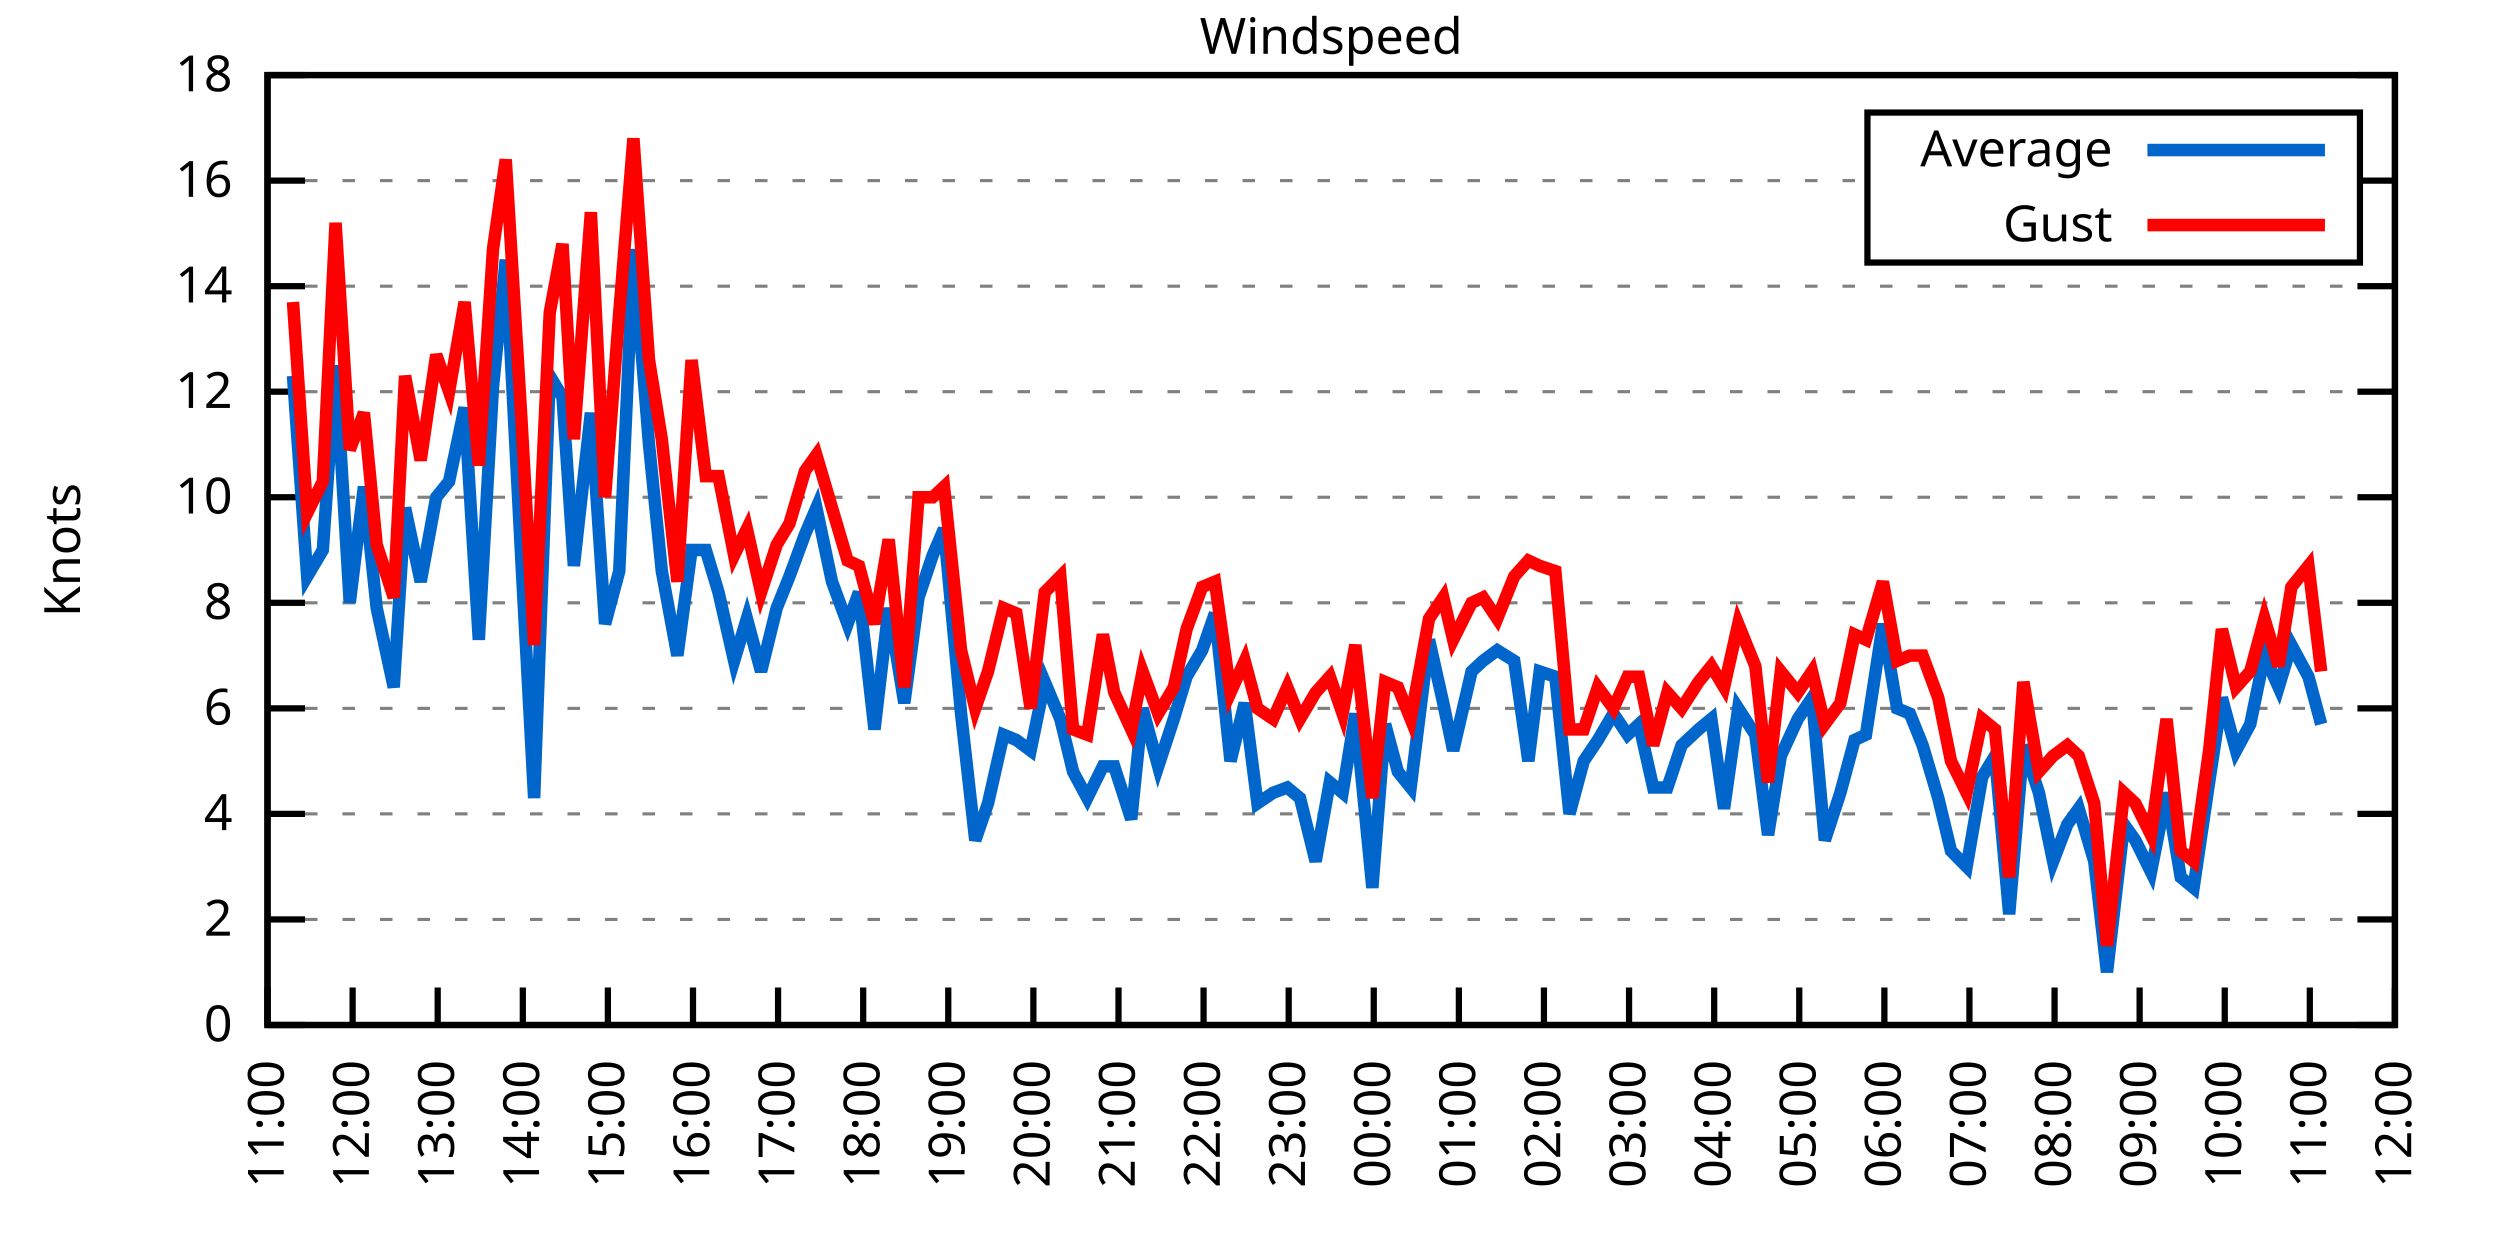
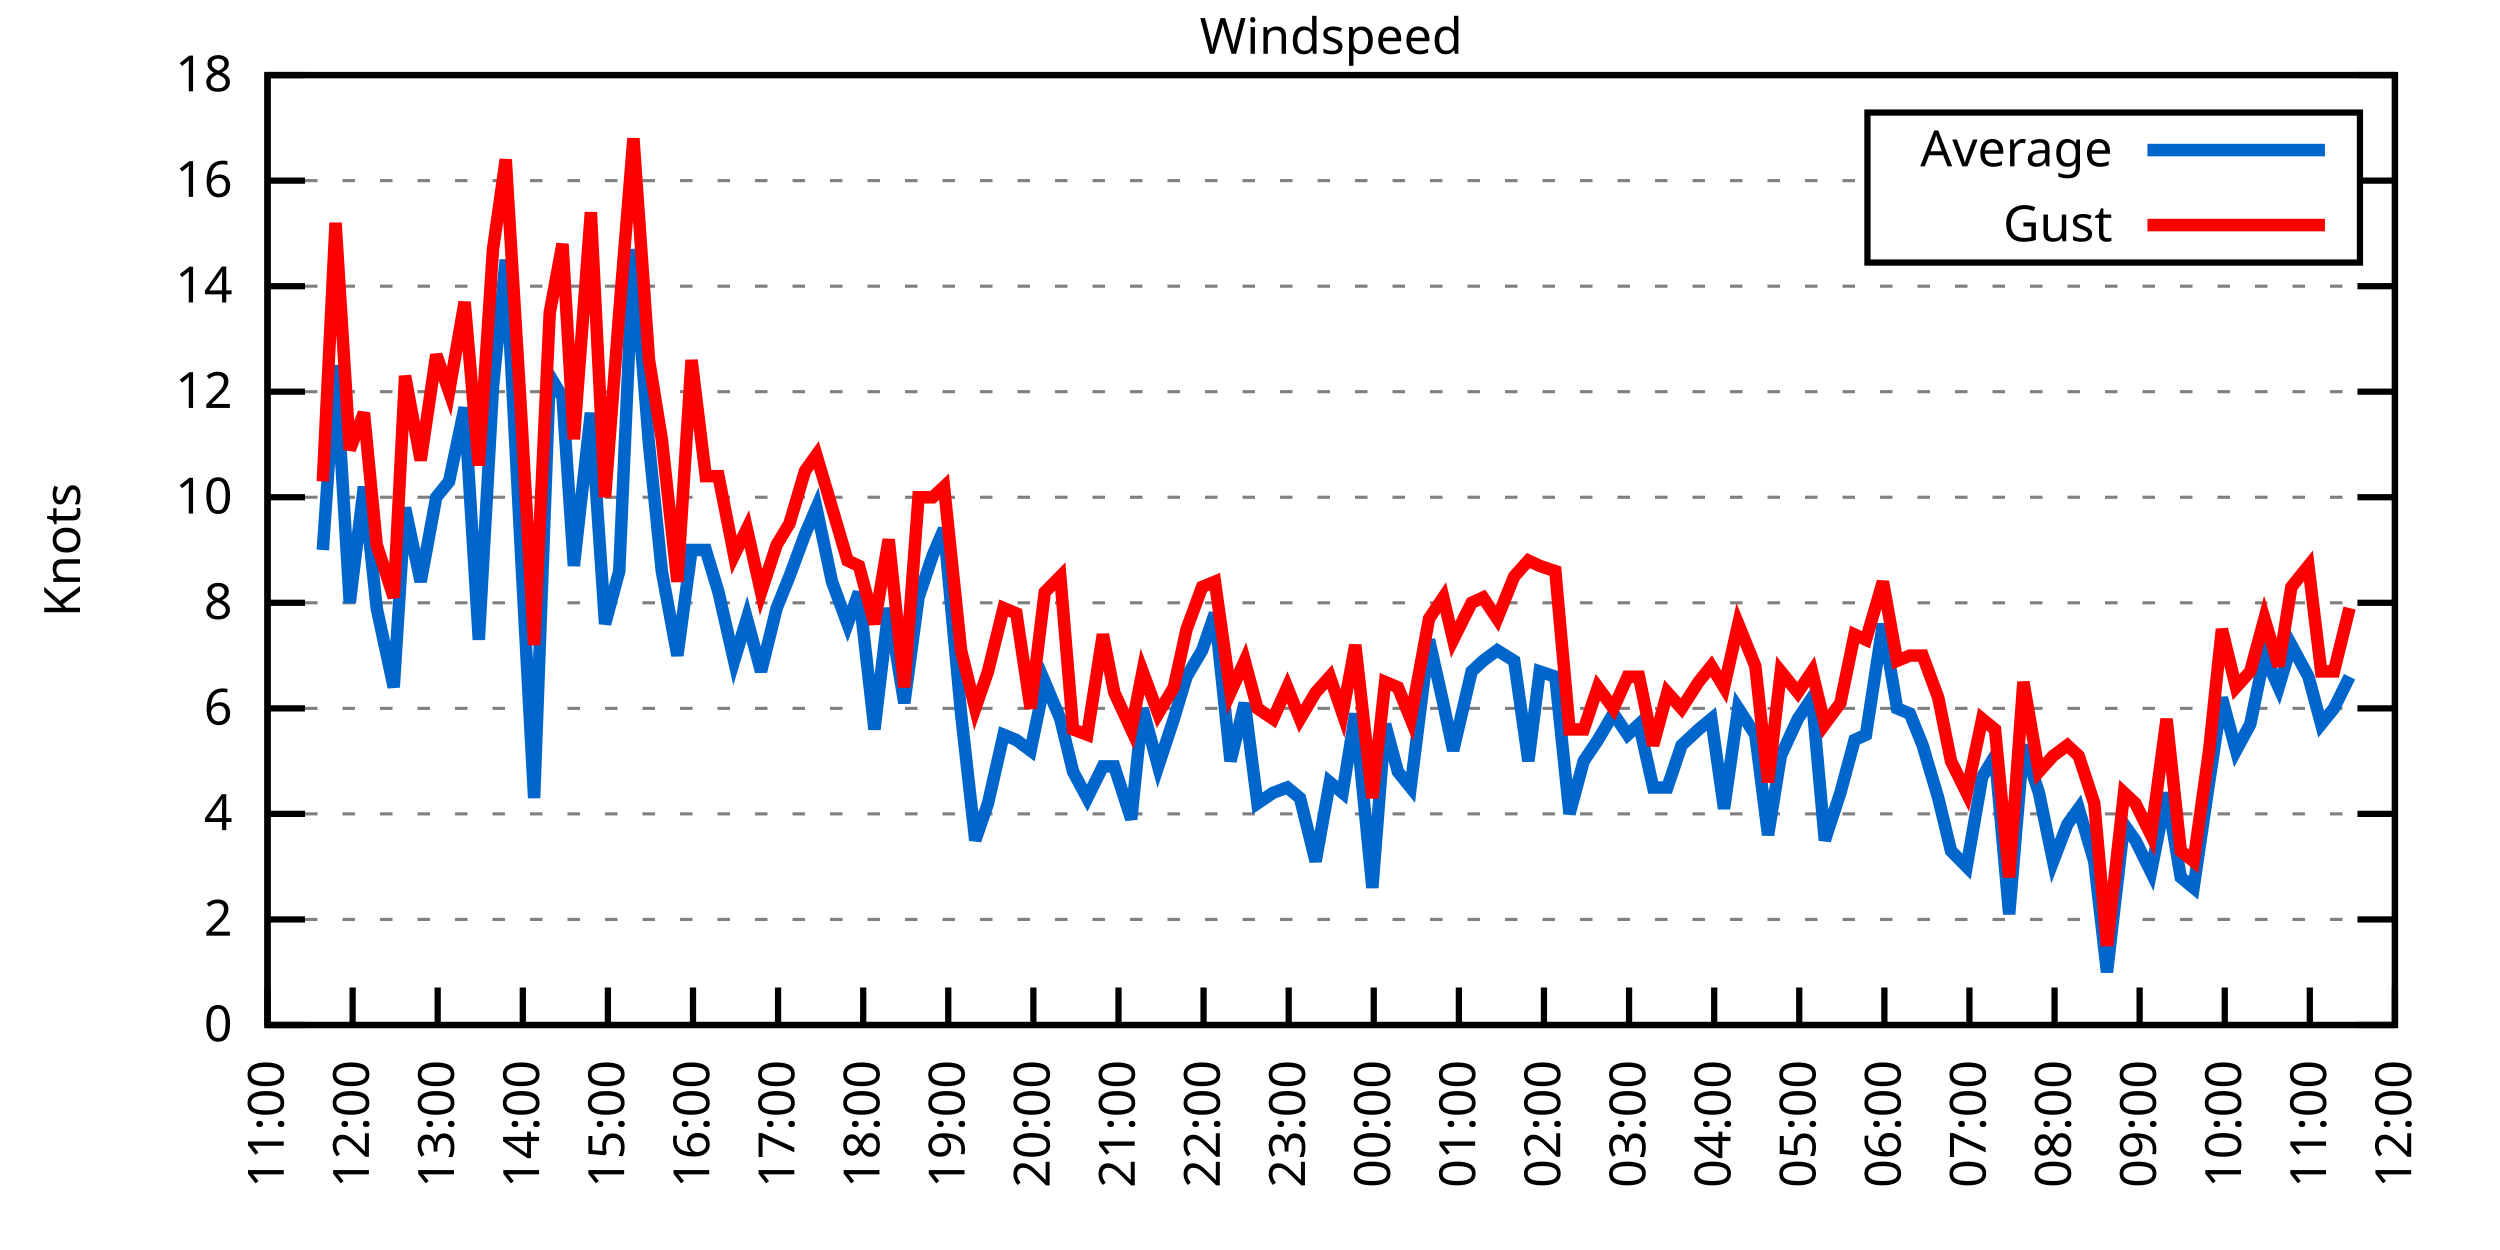
<svg xmlns="http://www.w3.org/2000/svg" xmlns:xlink="http://www.w3.org/1999/xlink" width="400" height="200" viewBox="0 0 400 200">
  <g id="gnuplot_canvas">
    <rect x="0" y="0" width="400" height="200" fill="none" />
    <defs>
      <circle id="gpDot" r="0.5" stroke-width="0.5" stroke="currentColor" />
      <path id="gpPt0" stroke-width="0.333" stroke="currentColor" d="M-1,0 h2 M0,-1 v2" />
      <path id="gpPt1" stroke-width="0.333" stroke="currentColor" d="M-1,-1 L1,1 M1,-1 L-1,1" />
      <path id="gpPt2" stroke-width="0.333" stroke="currentColor" d="M-1,0 L1,0 M0,-1 L0,1 M-1,-1 L1,1 M-1,1 L1,-1" />
      <rect id="gpPt3" stroke-width="0.333" stroke="currentColor" x="-1" y="-1" width="2" height="2" />
      <rect id="gpPt4" stroke-width="0.333" stroke="currentColor" fill="currentColor" x="-1" y="-1" width="2" height="2" />
      <circle id="gpPt5" stroke-width="0.333" stroke="currentColor" cx="0" cy="0" r="1" />
      <use xlink:href="#gpPt5" id="gpPt6" fill="currentColor" stroke="none" />
      <path id="gpPt7" stroke-width="0.333" stroke="currentColor" d="M0,-1.33 L-1.33,0.67 L1.33,0.67 z" />
      <use xlink:href="#gpPt7" id="gpPt8" fill="currentColor" stroke="none" />
      <use xlink:href="#gpPt7" id="gpPt9" stroke="currentColor" transform="rotate(180)" />
      <use xlink:href="#gpPt9" id="gpPt10" fill="currentColor" stroke="none" />
      <use xlink:href="#gpPt3" id="gpPt11" stroke="currentColor" transform="rotate(45)" />
      <use xlink:href="#gpPt11" id="gpPt12" fill="currentColor" stroke="none" />
      <path id="gpPt13" stroke-width="0.333" stroke="currentColor" d="M0,1.330 L1.265,0.411 L0.782,-1.067 L-0.782,-1.076 L-1.265,0.411 z" />
      <use xlink:href="#gpPt13" id="gpPt14" fill="currentColor" stroke="none" />
      <filter id="textbox" filterUnits="objectBoundingBox" x="0" y="0" height="1" width="1">
        <feFlood flood-color="white" flood-opacity="1" result="bgnd" />
        <feComposite in="SourceGraphic" in2="bgnd" operator="atop" />
      </filter>
      <filter id="greybox" filterUnits="objectBoundingBox" x="0" y="0" height="1" width="1">
        <feFlood flood-color="lightgrey" flood-opacity="1" result="grey" />
        <feComposite in="SourceGraphic" in2="grey" operator="atop" />
      </filter>
    </defs>
    <g fill="none" color="white" stroke="currentColor" stroke-width="1.00" stroke-linecap="butt" stroke-linejoin="miter">
</g>
    <g fill="none" color="black" stroke="currentColor" stroke-width="1.00" stroke-linecap="butt" stroke-linejoin="miter">
      <g stroke="none" shape-rendering="crispEdges">
        <polygon fill="rgb(255, 255, 255)" points="42.80,164.00 383.18,164.00 383.18,12.02 42.80,12.02 " />
      </g>
    </g>
    <g fill="none" color="black" stroke="currentColor" stroke-width="1.00" stroke-linecap="butt" stroke-linejoin="miter">
</g>
    <g fill="none" color="black" stroke="black" stroke-width="0.50" stroke-linecap="butt" stroke-linejoin="miter">
</g>
    <g fill="none" color="gray" stroke="currentColor" stroke-width="0.50" stroke-linecap="butt" stroke-linejoin="miter">
      <path stroke="gray" stroke-dasharray="2,4" class="gridline" d="M42.80,164.00 L383.19,164.00  " />
    </g>
    <g fill="none" color="gray" stroke="gray" stroke-width="1.00" stroke-linecap="butt" stroke-linejoin="miter">
</g>
    <g fill="none" color="black" stroke="currentColor" stroke-width="1.00" stroke-linecap="butt" stroke-linejoin="miter">
      <path stroke="black" d="M42.80,164.00 L48.80,164.00 M383.19,164.00 L377.19,164.00  " />
      <g transform="translate(37.20,166.60)" stroke="none" fill="black" font-family="Sans" font-size="8.00" text-anchor="end">
        <text>
          <tspan font-family="Sans"> 0</tspan>
        </text>
      </g>
    </g>
    <g fill="none" color="black" stroke="currentColor" stroke-width="1.00" stroke-linecap="butt" stroke-linejoin="miter">
</g>
    <g fill="none" color="black" stroke="black" stroke-width="0.50" stroke-linecap="butt" stroke-linejoin="miter">
</g>
    <g fill="none" color="gray" stroke="currentColor" stroke-width="0.50" stroke-linecap="butt" stroke-linejoin="miter">
      <path stroke="gray" stroke-dasharray="2,4" class="gridline" d="M42.80,147.11 L383.19,147.11  " />
    </g>
    <g fill="none" color="gray" stroke="gray" stroke-width="1.00" stroke-linecap="butt" stroke-linejoin="miter">
</g>
    <g fill="none" color="black" stroke="currentColor" stroke-width="1.00" stroke-linecap="butt" stroke-linejoin="miter">
      <path stroke="black" d="M42.80,147.11 L48.80,147.11 M383.19,147.11 L377.19,147.11  " />
      <g transform="translate(37.20,149.71)" stroke="none" fill="black" font-family="Sans" font-size="8.00" text-anchor="end">
        <text>
          <tspan font-family="Sans"> 2</tspan>
        </text>
      </g>
    </g>
    <g fill="none" color="black" stroke="currentColor" stroke-width="1.00" stroke-linecap="butt" stroke-linejoin="miter">
</g>
    <g fill="none" color="black" stroke="black" stroke-width="0.50" stroke-linecap="butt" stroke-linejoin="miter">
</g>
    <g fill="none" color="gray" stroke="currentColor" stroke-width="0.50" stroke-linecap="butt" stroke-linejoin="miter">
      <path stroke="gray" stroke-dasharray="2,4" class="gridline" d="M42.80,130.22 L383.19,130.22  " />
    </g>
    <g fill="none" color="gray" stroke="gray" stroke-width="1.00" stroke-linecap="butt" stroke-linejoin="miter">
</g>
    <g fill="none" color="black" stroke="currentColor" stroke-width="1.00" stroke-linecap="butt" stroke-linejoin="miter">
      <path stroke="black" d="M42.80,130.22 L48.80,130.22 M383.19,130.22 L377.19,130.22  " />
      <g transform="translate(37.20,132.82)" stroke="none" fill="black" font-family="Sans" font-size="8.00" text-anchor="end">
        <text>
          <tspan font-family="Sans"> 4</tspan>
        </text>
      </g>
    </g>
    <g fill="none" color="black" stroke="currentColor" stroke-width="1.00" stroke-linecap="butt" stroke-linejoin="miter">
</g>
    <g fill="none" color="black" stroke="black" stroke-width="0.50" stroke-linecap="butt" stroke-linejoin="miter">
</g>
    <g fill="none" color="gray" stroke="currentColor" stroke-width="0.50" stroke-linecap="butt" stroke-linejoin="miter">
      <path stroke="gray" stroke-dasharray="2,4" class="gridline" d="M42.80,113.34 L383.19,113.34  " />
    </g>
    <g fill="none" color="gray" stroke="gray" stroke-width="1.00" stroke-linecap="butt" stroke-linejoin="miter">
</g>
    <g fill="none" color="black" stroke="currentColor" stroke-width="1.00" stroke-linecap="butt" stroke-linejoin="miter">
      <path stroke="black" d="M42.80,113.34 L48.80,113.34 M383.19,113.34 L377.19,113.34  " />
      <g transform="translate(37.20,115.94)" stroke="none" fill="black" font-family="Sans" font-size="8.00" text-anchor="end">
        <text>
          <tspan font-family="Sans"> 6</tspan>
        </text>
      </g>
    </g>
    <g fill="none" color="black" stroke="currentColor" stroke-width="1.00" stroke-linecap="butt" stroke-linejoin="miter">
</g>
    <g fill="none" color="black" stroke="black" stroke-width="0.50" stroke-linecap="butt" stroke-linejoin="miter">
</g>
    <g fill="none" color="gray" stroke="currentColor" stroke-width="0.50" stroke-linecap="butt" stroke-linejoin="miter">
      <path stroke="gray" stroke-dasharray="2,4" class="gridline" d="M42.80,96.45 L383.19,96.45  " />
    </g>
    <g fill="none" color="gray" stroke="gray" stroke-width="1.00" stroke-linecap="butt" stroke-linejoin="miter">
</g>
    <g fill="none" color="black" stroke="currentColor" stroke-width="1.00" stroke-linecap="butt" stroke-linejoin="miter">
      <path stroke="black" d="M42.80,96.45 L48.80,96.45 M383.19,96.45 L377.19,96.45  " />
      <g transform="translate(37.20,99.05)" stroke="none" fill="black" font-family="Sans" font-size="8.00" text-anchor="end">
        <text>
          <tspan font-family="Sans"> 8</tspan>
        </text>
      </g>
    </g>
    <g fill="none" color="black" stroke="currentColor" stroke-width="1.00" stroke-linecap="butt" stroke-linejoin="miter">
</g>
    <g fill="none" color="black" stroke="black" stroke-width="0.50" stroke-linecap="butt" stroke-linejoin="miter">
</g>
    <g fill="none" color="gray" stroke="currentColor" stroke-width="0.50" stroke-linecap="butt" stroke-linejoin="miter">
      <path stroke="gray" stroke-dasharray="2,4" class="gridline" d="M42.80,79.56 L383.19,79.56  " />
    </g>
    <g fill="none" color="gray" stroke="gray" stroke-width="1.00" stroke-linecap="butt" stroke-linejoin="miter">
</g>
    <g fill="none" color="black" stroke="currentColor" stroke-width="1.00" stroke-linecap="butt" stroke-linejoin="miter">
      <path stroke="black" d="M42.80,79.56 L48.80,79.56 M383.19,79.56 L377.19,79.56  " />
      <g transform="translate(37.20,82.16)" stroke="none" fill="black" font-family="Sans" font-size="8.00" text-anchor="end">
        <text>
          <tspan font-family="Sans"> 10</tspan>
        </text>
      </g>
    </g>
    <g fill="none" color="black" stroke="currentColor" stroke-width="1.00" stroke-linecap="butt" stroke-linejoin="miter">
</g>
    <g fill="none" color="black" stroke="black" stroke-width="0.50" stroke-linecap="butt" stroke-linejoin="miter">
</g>
    <g fill="none" color="gray" stroke="currentColor" stroke-width="0.50" stroke-linecap="butt" stroke-linejoin="miter">
      <path stroke="gray" stroke-dasharray="2,4" class="gridline" d="M42.80,62.67 L383.19,62.67  " />
    </g>
    <g fill="none" color="gray" stroke="gray" stroke-width="1.00" stroke-linecap="butt" stroke-linejoin="miter">
</g>
    <g fill="none" color="black" stroke="currentColor" stroke-width="1.00" stroke-linecap="butt" stroke-linejoin="miter">
      <path stroke="black" d="M42.80,62.67 L48.80,62.67 M383.19,62.67 L377.19,62.67  " />
      <g transform="translate(37.20,65.27)" stroke="none" fill="black" font-family="Sans" font-size="8.00" text-anchor="end">
        <text>
          <tspan font-family="Sans"> 12</tspan>
        </text>
      </g>
    </g>
    <g fill="none" color="black" stroke="currentColor" stroke-width="1.00" stroke-linecap="butt" stroke-linejoin="miter">
</g>
    <g fill="none" color="black" stroke="black" stroke-width="0.50" stroke-linecap="butt" stroke-linejoin="miter">
</g>
    <g fill="none" color="gray" stroke="currentColor" stroke-width="0.50" stroke-linecap="butt" stroke-linejoin="miter">
      <path stroke="gray" stroke-dasharray="2,4" class="gridline" d="M42.80,45.79 L383.19,45.79  " />
    </g>
    <g fill="none" color="gray" stroke="gray" stroke-width="1.00" stroke-linecap="butt" stroke-linejoin="miter">
</g>
    <g fill="none" color="black" stroke="currentColor" stroke-width="1.00" stroke-linecap="butt" stroke-linejoin="miter">
      <path stroke="black" d="M42.80,45.79 L48.80,45.79 M383.19,45.79 L377.19,45.79  " />
      <g transform="translate(37.20,48.39)" stroke="none" fill="black" font-family="Sans" font-size="8.00" text-anchor="end">
        <text>
          <tspan font-family="Sans"> 14</tspan>
        </text>
      </g>
    </g>
    <g fill="none" color="black" stroke="currentColor" stroke-width="1.00" stroke-linecap="butt" stroke-linejoin="miter">
</g>
    <g fill="none" color="black" stroke="black" stroke-width="0.50" stroke-linecap="butt" stroke-linejoin="miter">
</g>
    <g fill="none" color="gray" stroke="currentColor" stroke-width="0.50" stroke-linecap="butt" stroke-linejoin="miter">
      <path stroke="gray" stroke-dasharray="2,4" class="gridline" d="M42.80,28.90 L298.79,28.90 M377.59,28.90 L383.19,28.90  " />
    </g>
    <g fill="none" color="gray" stroke="gray" stroke-width="1.00" stroke-linecap="butt" stroke-linejoin="miter">
</g>
    <g fill="none" color="black" stroke="currentColor" stroke-width="1.00" stroke-linecap="butt" stroke-linejoin="miter">
      <path stroke="black" d="M42.80,28.90 L48.80,28.90 M383.19,28.90 L377.19,28.90  " />
      <g transform="translate(37.20,31.50)" stroke="none" fill="black" font-family="Sans" font-size="8.00" text-anchor="end">
        <text>
          <tspan font-family="Sans"> 16</tspan>
        </text>
      </g>
    </g>
    <g fill="none" color="black" stroke="currentColor" stroke-width="1.00" stroke-linecap="butt" stroke-linejoin="miter">
</g>
    <g fill="none" color="black" stroke="black" stroke-width="0.50" stroke-linecap="butt" stroke-linejoin="miter">
</g>
    <g fill="none" color="gray" stroke="currentColor" stroke-width="0.50" stroke-linecap="butt" stroke-linejoin="miter">
      <path stroke="gray" stroke-dasharray="2,4" class="gridline" d="M42.80,12.01 L383.19,12.01  " />
    </g>
    <g fill="none" color="gray" stroke="gray" stroke-width="1.00" stroke-linecap="butt" stroke-linejoin="miter">
</g>
    <g fill="none" color="black" stroke="currentColor" stroke-width="1.00" stroke-linecap="butt" stroke-linejoin="miter">
      <path stroke="black" d="M42.80,12.01 L48.80,12.01 M383.19,12.01 L377.19,12.01  " />
      <g transform="translate(37.20,14.61)" stroke="none" fill="black" font-family="Sans" font-size="8.00" text-anchor="end">
        <text>
          <tspan font-family="Sans"> 18</tspan>
        </text>
      </g>
    </g>
    <g fill="none" color="black" stroke="currentColor" stroke-width="1.00" stroke-linecap="butt" stroke-linejoin="miter">
      <path stroke="black" d="M42.80,164.00 L42.80,158.00  " />
      <g transform="translate(45.40,169.60) rotate(270.00)" stroke="none" fill="black" font-family="Sans" font-size="8.00" text-anchor="end">
        <text>
          <tspan font-family="Sans">11:00</tspan>
        </text>
      </g>
    </g>
    <g fill="none" color="black" stroke="currentColor" stroke-width="1.00" stroke-linecap="butt" stroke-linejoin="miter">
      <path stroke="black" d="M56.42,164.00 L56.42,158.00  " />
      <g transform="translate(59.02,169.60) rotate(270.00)" stroke="none" fill="black" font-family="Sans" font-size="8.00" text-anchor="end">
        <text>
          <tspan font-family="Sans">12:00</tspan>
        </text>
      </g>
    </g>
    <g fill="none" color="black" stroke="currentColor" stroke-width="1.00" stroke-linecap="butt" stroke-linejoin="miter">
      <path stroke="black" d="M70.03,164.00 L70.03,158.00  " />
      <g transform="translate(72.63,169.60) rotate(270.00)" stroke="none" fill="black" font-family="Sans" font-size="8.00" text-anchor="end">
        <text>
          <tspan font-family="Sans">13:00</tspan>
        </text>
      </g>
    </g>
    <g fill="none" color="black" stroke="currentColor" stroke-width="1.00" stroke-linecap="butt" stroke-linejoin="miter">
      <path stroke="black" d="M83.65,164.00 L83.65,158.00  " />
      <g transform="translate(86.25,169.60) rotate(270.00)" stroke="none" fill="black" font-family="Sans" font-size="8.00" text-anchor="end">
        <text>
          <tspan font-family="Sans">14:00</tspan>
        </text>
      </g>
    </g>
    <g fill="none" color="black" stroke="currentColor" stroke-width="1.00" stroke-linecap="butt" stroke-linejoin="miter">
      <path stroke="black" d="M97.26,164.00 L97.26,158.00  " />
      <g transform="translate(99.86,169.60) rotate(270.00)" stroke="none" fill="black" font-family="Sans" font-size="8.00" text-anchor="end">
        <text>
          <tspan font-family="Sans">15:00</tspan>
        </text>
      </g>
    </g>
    <g fill="none" color="black" stroke="currentColor" stroke-width="1.00" stroke-linecap="butt" stroke-linejoin="miter">
      <path stroke="black" d="M110.88,164.00 L110.88,158.00  " />
      <g transform="translate(113.48,169.60) rotate(270.00)" stroke="none" fill="black" font-family="Sans" font-size="8.00" text-anchor="end">
        <text>
          <tspan font-family="Sans">16:00</tspan>
        </text>
      </g>
    </g>
    <g fill="none" color="black" stroke="currentColor" stroke-width="1.00" stroke-linecap="butt" stroke-linejoin="miter">
      <path stroke="black" d="M124.49,164.00 L124.49,158.00  " />
      <g transform="translate(127.09,169.60) rotate(270.00)" stroke="none" fill="black" font-family="Sans" font-size="8.00" text-anchor="end">
        <text>
          <tspan font-family="Sans">17:00</tspan>
        </text>
      </g>
    </g>
    <g fill="none" color="black" stroke="currentColor" stroke-width="1.00" stroke-linecap="butt" stroke-linejoin="miter">
      <path stroke="black" d="M138.11,164.00 L138.11,158.00  " />
      <g transform="translate(140.71,169.60) rotate(270.00)" stroke="none" fill="black" font-family="Sans" font-size="8.00" text-anchor="end">
        <text>
          <tspan font-family="Sans">18:00</tspan>
        </text>
      </g>
    </g>
    <g fill="none" color="black" stroke="currentColor" stroke-width="1.00" stroke-linecap="butt" stroke-linejoin="miter">
      <path stroke="black" d="M151.72,164.00 L151.72,158.00  " />
      <g transform="translate(154.32,169.60) rotate(270.00)" stroke="none" fill="black" font-family="Sans" font-size="8.00" text-anchor="end">
        <text>
          <tspan font-family="Sans">19:00</tspan>
        </text>
      </g>
    </g>
    <g fill="none" color="black" stroke="currentColor" stroke-width="1.00" stroke-linecap="butt" stroke-linejoin="miter">
      <path stroke="black" d="M165.34,164.00 L165.34,158.00  " />
      <g transform="translate(167.94,169.60) rotate(270.00)" stroke="none" fill="black" font-family="Sans" font-size="8.00" text-anchor="end">
        <text>
          <tspan font-family="Sans">20:00</tspan>
        </text>
      </g>
    </g>
    <g fill="none" color="black" stroke="currentColor" stroke-width="1.00" stroke-linecap="butt" stroke-linejoin="miter">
      <path stroke="black" d="M178.96,164.00 L178.96,158.00  " />
      <g transform="translate(181.56,169.60) rotate(270.00)" stroke="none" fill="black" font-family="Sans" font-size="8.00" text-anchor="end">
        <text>
          <tspan font-family="Sans">21:00</tspan>
        </text>
      </g>
    </g>
    <g fill="none" color="black" stroke="currentColor" stroke-width="1.00" stroke-linecap="butt" stroke-linejoin="miter">
      <path stroke="black" d="M192.57,164.00 L192.57,158.00  " />
      <g transform="translate(195.17,169.60) rotate(270.00)" stroke="none" fill="black" font-family="Sans" font-size="8.00" text-anchor="end">
        <text>
          <tspan font-family="Sans">22:00</tspan>
        </text>
      </g>
    </g>
    <g fill="none" color="black" stroke="currentColor" stroke-width="1.00" stroke-linecap="butt" stroke-linejoin="miter">
      <path stroke="black" d="M206.19,164.00 L206.19,158.00  " />
      <g transform="translate(208.79,169.60) rotate(270.00)" stroke="none" fill="black" font-family="Sans" font-size="8.00" text-anchor="end">
        <text>
          <tspan font-family="Sans">23:00</tspan>
        </text>
      </g>
    </g>
    <g fill="none" color="black" stroke="currentColor" stroke-width="1.00" stroke-linecap="butt" stroke-linejoin="miter">
      <path stroke="black" d="M219.80,164.00 L219.80,158.00  " />
      <g transform="translate(222.40,169.60) rotate(270.00)" stroke="none" fill="black" font-family="Sans" font-size="8.00" text-anchor="end">
        <text>
          <tspan font-family="Sans">00:00</tspan>
        </text>
      </g>
    </g>
    <g fill="none" color="black" stroke="currentColor" stroke-width="1.00" stroke-linecap="butt" stroke-linejoin="miter">
      <path stroke="black" d="M233.42,164.00 L233.42,158.00  " />
      <g transform="translate(236.02,169.60) rotate(270.00)" stroke="none" fill="black" font-family="Sans" font-size="8.00" text-anchor="end">
        <text>
          <tspan font-family="Sans">01:00</tspan>
        </text>
      </g>
    </g>
    <g fill="none" color="black" stroke="currentColor" stroke-width="1.00" stroke-linecap="butt" stroke-linejoin="miter">
      <path stroke="black" d="M247.03,164.00 L247.03,158.00  " />
      <g transform="translate(249.63,169.60) rotate(270.00)" stroke="none" fill="black" font-family="Sans" font-size="8.00" text-anchor="end">
        <text>
          <tspan font-family="Sans">02:00</tspan>
        </text>
      </g>
    </g>
    <g fill="none" color="black" stroke="currentColor" stroke-width="1.00" stroke-linecap="butt" stroke-linejoin="miter">
      <path stroke="black" d="M260.65,164.00 L260.65,158.00  " />
      <g transform="translate(263.25,169.60) rotate(270.00)" stroke="none" fill="black" font-family="Sans" font-size="8.00" text-anchor="end">
        <text>
          <tspan font-family="Sans">03:00</tspan>
        </text>
      </g>
    </g>
    <g fill="none" color="black" stroke="currentColor" stroke-width="1.00" stroke-linecap="butt" stroke-linejoin="miter">
      <path stroke="black" d="M274.27,164.00 L274.27,158.00  " />
      <g transform="translate(276.87,169.60) rotate(270.00)" stroke="none" fill="black" font-family="Sans" font-size="8.00" text-anchor="end">
        <text>
          <tspan font-family="Sans">04:00</tspan>
        </text>
      </g>
    </g>
    <g fill="none" color="black" stroke="currentColor" stroke-width="1.00" stroke-linecap="butt" stroke-linejoin="miter">
      <path stroke="black" d="M287.88,164.00 L287.88,158.00  " />
      <g transform="translate(290.48,169.60) rotate(270.00)" stroke="none" fill="black" font-family="Sans" font-size="8.00" text-anchor="end">
        <text>
          <tspan font-family="Sans">05:00</tspan>
        </text>
      </g>
    </g>
    <g fill="none" color="black" stroke="currentColor" stroke-width="1.00" stroke-linecap="butt" stroke-linejoin="miter">
      <path stroke="black" d="M301.50,164.00 L301.50,158.00  " />
      <g transform="translate(304.10,169.60) rotate(270.00)" stroke="none" fill="black" font-family="Sans" font-size="8.00" text-anchor="end">
        <text>
          <tspan font-family="Sans">06:00</tspan>
        </text>
      </g>
    </g>
    <g fill="none" color="black" stroke="currentColor" stroke-width="1.00" stroke-linecap="butt" stroke-linejoin="miter">
      <path stroke="black" d="M315.11,164.00 L315.11,158.00  " />
      <g transform="translate(317.71,169.60) rotate(270.00)" stroke="none" fill="black" font-family="Sans" font-size="8.00" text-anchor="end">
        <text>
          <tspan font-family="Sans">07:00</tspan>
        </text>
      </g>
    </g>
    <g fill="none" color="black" stroke="currentColor" stroke-width="1.00" stroke-linecap="butt" stroke-linejoin="miter">
      <path stroke="black" d="M328.73,164.00 L328.73,158.00  " />
      <g transform="translate(331.33,169.60) rotate(270.00)" stroke="none" fill="black" font-family="Sans" font-size="8.00" text-anchor="end">
        <text>
          <tspan font-family="Sans">08:00</tspan>
        </text>
      </g>
    </g>
    <g fill="none" color="black" stroke="currentColor" stroke-width="1.00" stroke-linecap="butt" stroke-linejoin="miter">
      <path stroke="black" d="M342.34,164.00 L342.34,158.00  " />
      <g transform="translate(344.94,169.60) rotate(270.00)" stroke="none" fill="black" font-family="Sans" font-size="8.00" text-anchor="end">
        <text>
          <tspan font-family="Sans">09:00</tspan>
        </text>
      </g>
    </g>
    <g fill="none" color="black" stroke="currentColor" stroke-width="1.00" stroke-linecap="butt" stroke-linejoin="miter">
      <path stroke="black" d="M355.96,164.00 L355.96,158.00  " />
      <g transform="translate(358.56,169.60) rotate(270.00)" stroke="none" fill="black" font-family="Sans" font-size="8.00" text-anchor="end">
        <text>
          <tspan font-family="Sans">10:00</tspan>
        </text>
      </g>
    </g>
    <g fill="none" color="black" stroke="currentColor" stroke-width="1.00" stroke-linecap="butt" stroke-linejoin="miter">
      <path stroke="black" d="M369.57,164.00 L369.57,158.00  " />
      <g transform="translate(372.17,169.60) rotate(270.00)" stroke="none" fill="black" font-family="Sans" font-size="8.00" text-anchor="end">
        <text>
          <tspan font-family="Sans">11:00</tspan>
        </text>
      </g>
    </g>
    <g fill="none" color="black" stroke="currentColor" stroke-width="1.00" stroke-linecap="butt" stroke-linejoin="miter">
      <path stroke="black" d="M383.19,164.00 L383.19,158.00  " />
      <g transform="translate(385.79,169.60) rotate(270.00)" stroke="none" fill="black" font-family="Sans" font-size="8.00" text-anchor="end">
        <text>
          <tspan font-family="Sans">12:00</tspan>
        </text>
      </g>
    </g>
    <g fill="none" color="black" stroke="currentColor" stroke-width="1.00" stroke-linecap="butt" stroke-linejoin="miter">
</g>
    <g fill="none" color="black" stroke="currentColor" stroke-width="1.00" stroke-linecap="butt" stroke-linejoin="miter">
      <path stroke="black" d="M42.80,12.01 L42.80,164.00 L383.19,164.00 L383.19,12.01 L42.80,12.01 Z  " />
    </g>
    <g fill="none" color="black" stroke="currentColor" stroke-width="1.00" stroke-linecap="butt" stroke-linejoin="miter">
</g>
    <g fill="none" color="black" stroke="currentColor" stroke-width="1.00" stroke-linecap="butt" stroke-linejoin="miter">
      <path stroke="black" d="M298.79,42.01 L298.79,18.01 L377.59,18.01 L377.59,42.01 L298.79,42.01 Z  " />
    </g>
    <g id="Windspeed_plot_1">
      <g fill="none" color="white" stroke="black" stroke-width="2.00" stroke-linecap="butt" stroke-linejoin="miter">
</g>
      <g fill="none" color="black" stroke="currentColor" stroke-width="2.00" stroke-linecap="butt" stroke-linejoin="miter">
        <g transform="translate(337.99,26.61)" stroke="none" fill="black" font-family="Sans" font-size="8.00" text-anchor="end">
          <text>
            <tspan font-family="Sans">Average</tspan>
          </text>
        </g>
      </g>
      <g fill="none" color="black" stroke="currentColor" stroke-width="2.00" stroke-linecap="butt" stroke-linejoin="miter">
-         <path stroke="rgb(  0, 102, 204)" d="M343.59,24.01 L371.99,24.01 M46.88,60.14 L49.15,92.23 L51.65,88.00 L53.69,58.45 L55.96,96.45 L58.23,77.87   L60.27,97.29 L63.00,109.96 L64.81,81.25 L67.31,93.07 L69.80,79.56 L71.85,77.03 L74.34,65.21 L76.61,102.36   L78.88,61.83 L80.92,41.56 L83.42,89.69 L85.46,127.69 L87.96,60.14 L90.00,63.52 L91.82,90.54 L94.54,66.05   L96.81,99.83 L99.08,91.38 L101.35,39.87 L103.84,71.12 L105.89,91.38 L108.38,104.89 L110.65,88.00 L112.92,88.00   L114.96,94.76 L117.46,105.74 L119.50,98.98 L121.77,107.43 L124.27,97.29 L126.31,92.23 L128.81,85.47 L130.62,81.25   L133.12,93.07 L135.61,99.83 L137.43,94.76 L139.92,116.71 L142.19,97.29 L144.69,112.49 L146.96,95.60 L149.23,88.85   L151.04,84.63 L153.77,114.18 L156.04,134.45 L158.08,128.54 L160.57,117.56 L162.62,118.40 L164.89,120.09 L167.16,109.11   L169.65,115.03 L171.69,123.47 L173.96,127.69 L176.46,122.62 L178.28,122.62 L181.00,131.07 L182.81,113.34 L185.31,122.62   L187.81,115.03 L189.85,108.27 L192.34,104.05 L194.39,98.14 L196.88,121.78 L199.15,112.49 L201.19,128.54 L203.69,126.85   L205.96,126.00 L208.00,127.69 L210.50,137.82 L212.77,125.16 L214.81,126.85 L216.85,114.18 L219.58,142.05 L221.62,115.87   L223.66,123.47 L225.70,126.00 L228.65,102.36 L230.92,112.49 L232.51,120.09 L235.46,107.43 L237.28,105.74 L239.55,104.05   L242.27,105.74 L244.54,121.78 L246.35,107.43 L248.85,108.27 L251.12,130.22 L253.39,121.78 L255.66,118.40 L258.15,114.18   L260.42,117.56 L262.24,115.87 L264.51,126.00 L266.78,126.00 L269.05,119.25 L271.77,116.71 L273.81,115.03 L275.85,129.38   L278.12,113.34 L280.85,117.56 L282.89,133.60 L284.93,120.94 L287.65,115.03 L289.92,111.65 L291.97,134.45 L294.46,126.85   L296.73,118.40 L298.55,117.56 L301.27,99.83 L303.54,113.34 L305.58,114.18 L307.62,119.25 L310.12,127.69 L312.16,136.14   L314.66,138.67 L317.15,124.31 L319.20,120.94 L321.47,146.27 L323.74,119.25 L326.23,126.85 L328.50,137.82 L330.77,131.91   L332.59,129.38 L335.08,137.82 L337.12,155.56 L339.85,131.91 L341.66,134.45 L344.16,139.51 L346.65,126.85 L348.92,140.36   L350.97,142.05 L353.46,125.16 L355.50,111.65 L357.77,120.09 L360.04,115.87 L362.31,104.89 L364.58,109.96 L366.62,103.20   L369.35,108.27 L371.39,115.87  " />
+         <path stroke="rgb(  0, 102, 204)" d="M343.59,24.01 L371.99,24.01 M51.65,88.00 L53.69,58.45 L55.96,96.45 L58.23,77.87 L60.27,97.29 L63.00,109.96   L64.81,81.25 L67.31,93.07 L69.80,79.56 L71.85,77.03 L74.34,65.21 L76.61,102.36 L78.88,61.83 L80.92,41.56   L83.42,89.69 L85.46,127.69 L87.96,60.14 L90.00,63.52 L91.82,90.54 L94.54,66.05 L96.81,99.83 L99.08,91.38   L101.35,39.87 L103.84,71.12 L105.89,91.38 L108.38,104.89 L110.65,88.00 L112.92,88.00 L114.96,94.76 L117.46,105.74   L119.50,98.98 L121.77,107.43 L124.27,97.29 L126.31,92.23 L128.81,85.47 L130.62,81.25 L133.12,93.07 L135.61,99.83   L137.43,94.76 L139.92,116.71 L142.19,97.29 L144.69,112.49 L146.96,95.60 L149.23,88.85 L151.04,84.63 L153.77,114.18   L156.04,134.45 L158.08,128.54 L160.57,117.56 L162.62,118.40 L164.89,120.09 L167.16,109.11 L169.65,115.03 L171.69,123.47   L173.96,127.69 L176.46,122.62 L178.28,122.62 L181.00,131.07 L182.81,113.34 L185.31,122.62 L187.81,115.03 L189.85,108.27   L192.34,104.05 L194.39,98.14 L196.88,121.78 L199.15,112.49 L201.19,128.54 L203.69,126.85 L205.96,126.00 L208.00,127.69   L210.50,137.82 L212.77,125.16 L214.81,126.85 L216.85,114.18 L219.58,142.05 L221.62,115.87 L223.66,123.47 L225.70,126.00   L228.65,102.36 L230.92,112.49 L232.51,120.09 L235.46,107.43 L237.28,105.74 L239.55,104.05 L242.27,105.74 L244.54,121.78   L246.35,107.43 L248.85,108.27 L251.12,130.22 L253.39,121.78 L255.66,118.40 L258.15,114.18 L260.42,117.56 L262.24,115.87   L264.51,126.00 L266.78,126.00 L269.05,119.25 L271.77,116.71 L273.81,115.03 L275.85,129.38 L278.12,113.34 L280.85,117.56   L282.89,133.60 L284.93,120.94 L287.65,115.03 L289.92,111.65 L291.97,134.45 L294.46,126.85 L296.73,118.40 L298.55,117.56   L301.27,99.83 L303.54,113.34 L305.58,114.18 L307.62,119.25 L310.12,127.69 L312.16,136.14 L314.66,138.67 L317.15,124.31   L319.20,120.94 L321.47,146.27 L323.74,119.25 L326.23,126.85 L328.50,137.82 L330.77,131.91 L332.59,129.38 L335.08,137.82   L337.12,155.56 L339.85,131.91 L341.66,134.45 L344.16,139.51 L346.65,126.85 L348.92,140.36 L350.97,142.05 L353.46,125.16   L355.50,111.65 L357.77,120.09 L360.04,115.87 L362.31,104.89 L364.58,109.96 L366.62,103.20 L369.35,108.27 L371.39,115.87   L373.43,113.34 L375.93,108.27  " />
      </g>
    </g>
    <g id="Windspeed_plot_2">
      <g fill="none" color="black" stroke="currentColor" stroke-width="2.00" stroke-linecap="butt" stroke-linejoin="miter">
        <g transform="translate(337.99,38.61)" stroke="none" fill="black" font-family="Sans" font-size="8.00" text-anchor="end">
          <text>
            <tspan font-family="Sans">Gust</tspan>
          </text>
        </g>
      </g>
      <g fill="none" color="black" stroke="currentColor" stroke-width="2.00" stroke-linecap="butt" stroke-linejoin="miter">
-         <path stroke="rgb(255,   0,   0)" d="M343.59,36.01 L371.99,36.01 M46.88,48.32 L49.15,82.09 L51.65,77.03 L53.69,35.65 L55.96,71.96 L58.23,66.05   L60.27,87.16 L63.00,95.60 L64.81,60.14 L67.31,73.65 L69.80,56.76 L71.85,62.67 L74.34,48.32 L76.61,74.49   L78.88,39.87 L80.92,25.52 L83.42,66.90 L85.46,103.20 L87.96,50.01 L90.00,39.03 L91.82,70.27 L94.54,33.96   L96.81,79.56 L99.08,50.01 L101.35,22.14 L103.84,57.61 L105.89,70.27 L108.38,93.07 L110.65,57.61 L112.92,76.18   L114.96,76.18 L117.46,88.85 L119.50,84.63 L121.77,94.76 L124.27,87.16 L126.31,83.78 L128.81,75.34 L130.62,72.81   L133.12,81.25 L135.61,89.69 L137.43,90.54 L139.92,99.83 L142.19,86.32 L144.69,109.96 L146.96,79.56 L149.23,79.56   L151.04,77.87 L153.77,104.05 L156.04,113.34 L158.08,107.43 L160.57,97.29 L162.62,98.14 L164.89,113.34 L167.16,94.76   L169.65,92.23 L171.69,116.71 L173.96,117.56 L176.46,101.52 L178.28,110.80 L181.00,116.71 L182.81,107.43 L185.31,114.18   L187.81,109.96 L189.85,100.67 L192.34,93.92 L194.39,93.07 L196.88,110.80 L199.15,105.74 L201.19,113.34 L203.69,115.03   L205.96,109.96 L208.00,115.03 L210.50,110.80 L212.77,108.27 L214.81,114.18 L216.85,103.20 L219.58,127.69 L221.62,109.11   L223.66,109.96 L225.70,115.03 L228.65,98.98 L230.92,95.60 L232.51,102.36 L235.46,96.45 L237.28,95.60 L239.55,98.98   L242.27,92.23 L244.54,89.69 L246.35,90.54 L248.85,91.38 L251.12,116.71 L253.39,116.71 L255.66,109.96 L258.15,113.34   L260.42,108.27 L262.24,108.27 L264.51,119.25 L266.78,110.80 L269.05,113.34 L271.77,109.11 L273.81,106.58 L275.85,109.96   L278.12,99.83 L280.85,106.58 L282.89,125.16 L284.93,107.43 L287.65,110.80 L289.92,107.43 L291.97,115.87 L294.46,112.49   L296.73,101.52 L298.55,102.36 L301.27,93.07 L303.54,105.74 L305.58,104.89 L307.62,104.89 L310.12,111.65 L312.16,121.78   L314.66,126.85 L317.15,115.03 L319.20,116.71 L321.47,140.36 L323.74,109.11 L326.23,123.47 L328.50,120.94 L330.77,119.25   L332.59,120.94 L335.08,128.54 L337.12,151.33 L339.85,126.85 L341.66,128.54 L344.16,133.60 L346.65,115.03 L348.92,136.14   L350.97,137.82 L353.46,120.09 L355.50,100.67 L357.77,109.96 L360.04,107.43 L362.31,98.98 L364.58,106.58 L366.62,93.92   L369.35,90.54 L371.39,107.43  " />
+         <path stroke="rgb(255,   0,   0)" d="M343.59,36.01 L371.99,36.01 M51.65,77.03 L53.69,35.65 L55.96,71.96 L58.23,66.05 L60.27,87.16 L63.00,95.60   L64.81,60.14 L67.31,73.65 L69.80,56.76 L71.85,62.67 L74.34,48.32 L76.61,74.49 L78.88,39.87 L80.92,25.52   L83.42,66.90 L85.46,103.20 L87.96,50.01 L90.00,39.03 L91.82,70.27 L94.54,33.96 L96.81,79.56 L99.08,50.01   L101.35,22.14 L103.84,57.61 L105.89,70.27 L108.38,93.07 L110.65,57.61 L112.92,76.18 L114.96,76.18 L117.46,88.85   L119.50,84.63 L121.77,94.76 L124.27,87.16 L126.31,83.78 L128.81,75.34 L130.62,72.81 L133.12,81.25 L135.61,89.69   L137.43,90.54 L139.92,99.83 L142.19,86.32 L144.69,109.96 L146.96,79.56 L149.23,79.56 L151.04,77.87 L153.77,104.05   L156.04,113.34 L158.08,107.43 L160.57,97.29 L162.62,98.14 L164.89,113.34 L167.16,94.76 L169.65,92.23 L171.69,116.71   L173.96,117.56 L176.46,101.52 L178.28,110.80 L181.00,116.71 L182.81,107.43 L185.31,114.18 L187.81,109.96 L189.85,100.67   L192.34,93.92 L194.39,93.07 L196.88,110.80 L199.15,105.74 L201.19,113.34 L203.69,115.03 L205.96,109.96 L208.00,115.03   L210.50,110.80 L212.77,108.27 L214.81,114.18 L216.85,103.20 L219.58,127.69 L221.62,109.11 L223.66,109.96 L225.70,115.03   L228.65,98.98 L230.92,95.60 L232.51,102.36 L235.46,96.45 L237.28,95.60 L239.55,98.98 L242.27,92.23 L244.54,89.69   L246.35,90.54 L248.85,91.38 L251.12,116.71 L253.39,116.71 L255.66,109.96 L258.15,113.34 L260.42,108.27 L262.24,108.27   L264.51,119.25 L266.78,110.80 L269.05,113.34 L271.77,109.11 L273.81,106.58 L275.85,109.96 L278.12,99.83 L280.85,106.58   L282.89,125.16 L284.93,107.43 L287.65,110.80 L289.92,107.43 L291.97,115.87 L294.46,112.49 L296.73,101.52 L298.55,102.36   L301.27,93.07 L303.54,105.74 L305.58,104.89 L307.62,104.89 L310.12,111.65 L312.16,121.78 L314.66,126.85 L317.15,115.03   L319.20,116.71 L321.47,140.36 L323.74,109.11 L326.23,123.47 L328.50,120.94 L330.77,119.25 L332.59,120.94 L335.08,128.54   L337.12,151.33 L339.85,126.85 L341.66,128.54 L344.16,133.60 L346.65,115.03 L348.92,136.14 L350.97,137.82 L353.46,120.09   L355.50,100.67 L357.77,109.96 L360.04,107.43 L362.31,98.98 L364.58,106.58 L366.62,93.92 L369.35,90.54 L371.39,107.43   L373.43,107.43 L375.93,97.29  " />
      </g>
    </g>
    <g fill="none" color="black" stroke="currentColor" stroke-width="2.00" stroke-linecap="butt" stroke-linejoin="miter">
</g>
    <g fill="none" color="black" stroke="black" stroke-width="1.00" stroke-linecap="butt" stroke-linejoin="miter">
</g>
    <g fill="none" color="black" stroke="currentColor" stroke-width="1.00" stroke-linecap="butt" stroke-linejoin="miter">
      <path stroke="black" d="M42.80,12.01 L42.80,164.00 L383.19,164.00 L383.19,12.01 L42.80,12.01 Z  " />
      <g transform="translate(12.80,88.01) rotate(270.00)" stroke="none" fill="black" font-family="Sans" font-size="8.00" text-anchor="middle">
        <text>
          <tspan font-family="Sans">Knots</tspan>
        </text>
      </g>
    </g>
    <g fill="none" color="black" stroke="currentColor" stroke-width="1.00" stroke-linecap="butt" stroke-linejoin="miter">
</g>
    <g fill="none" color="black" stroke="currentColor" stroke-width="1.00" stroke-linecap="butt" stroke-linejoin="miter">
      <g transform="translate(212.99,8.61)" stroke="none" fill="black" font-family="Sans" font-size="8.00" text-anchor="middle">
        <text>
          <tspan font-family="Sans">Windspeed</tspan>
        </text>
      </g>
    </g>
    <g fill="none" color="black" stroke="currentColor" stroke-width="1.00" stroke-linecap="butt" stroke-linejoin="miter">
</g>
  </g>
</svg>
